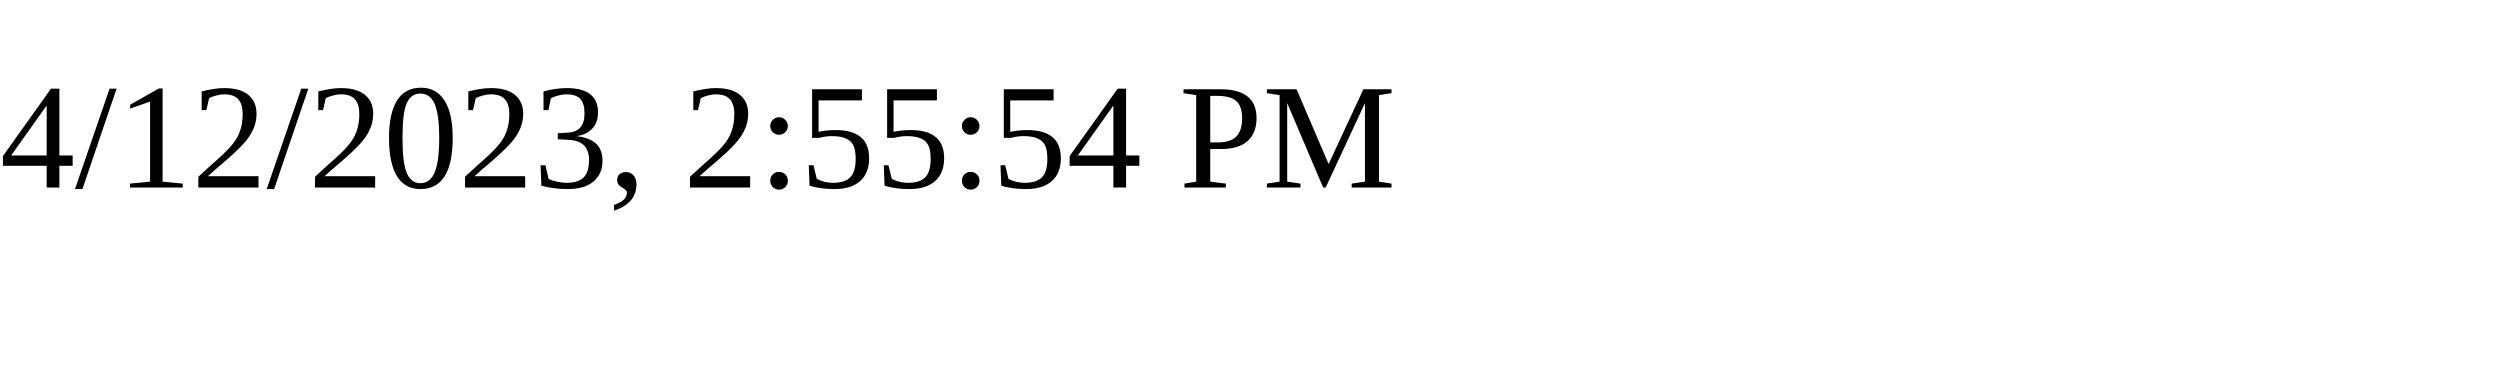
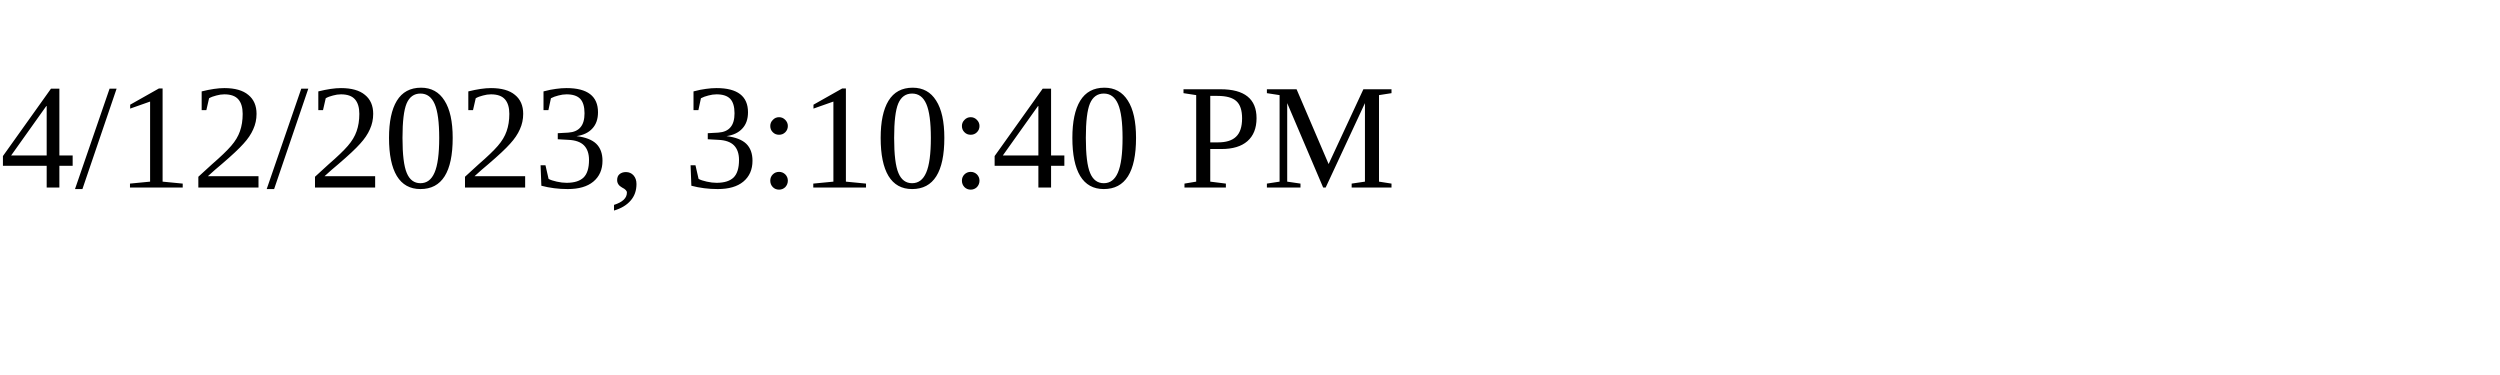
<svg xmlns="http://www.w3.org/2000/svg" height="30" width="200">
-   <text x="0" y="15">4/12/2023, 2:55:54 PM</text>
+   <text x="0" y="15">4/12/2023, 3:10:40 PM</text>
</svg>
